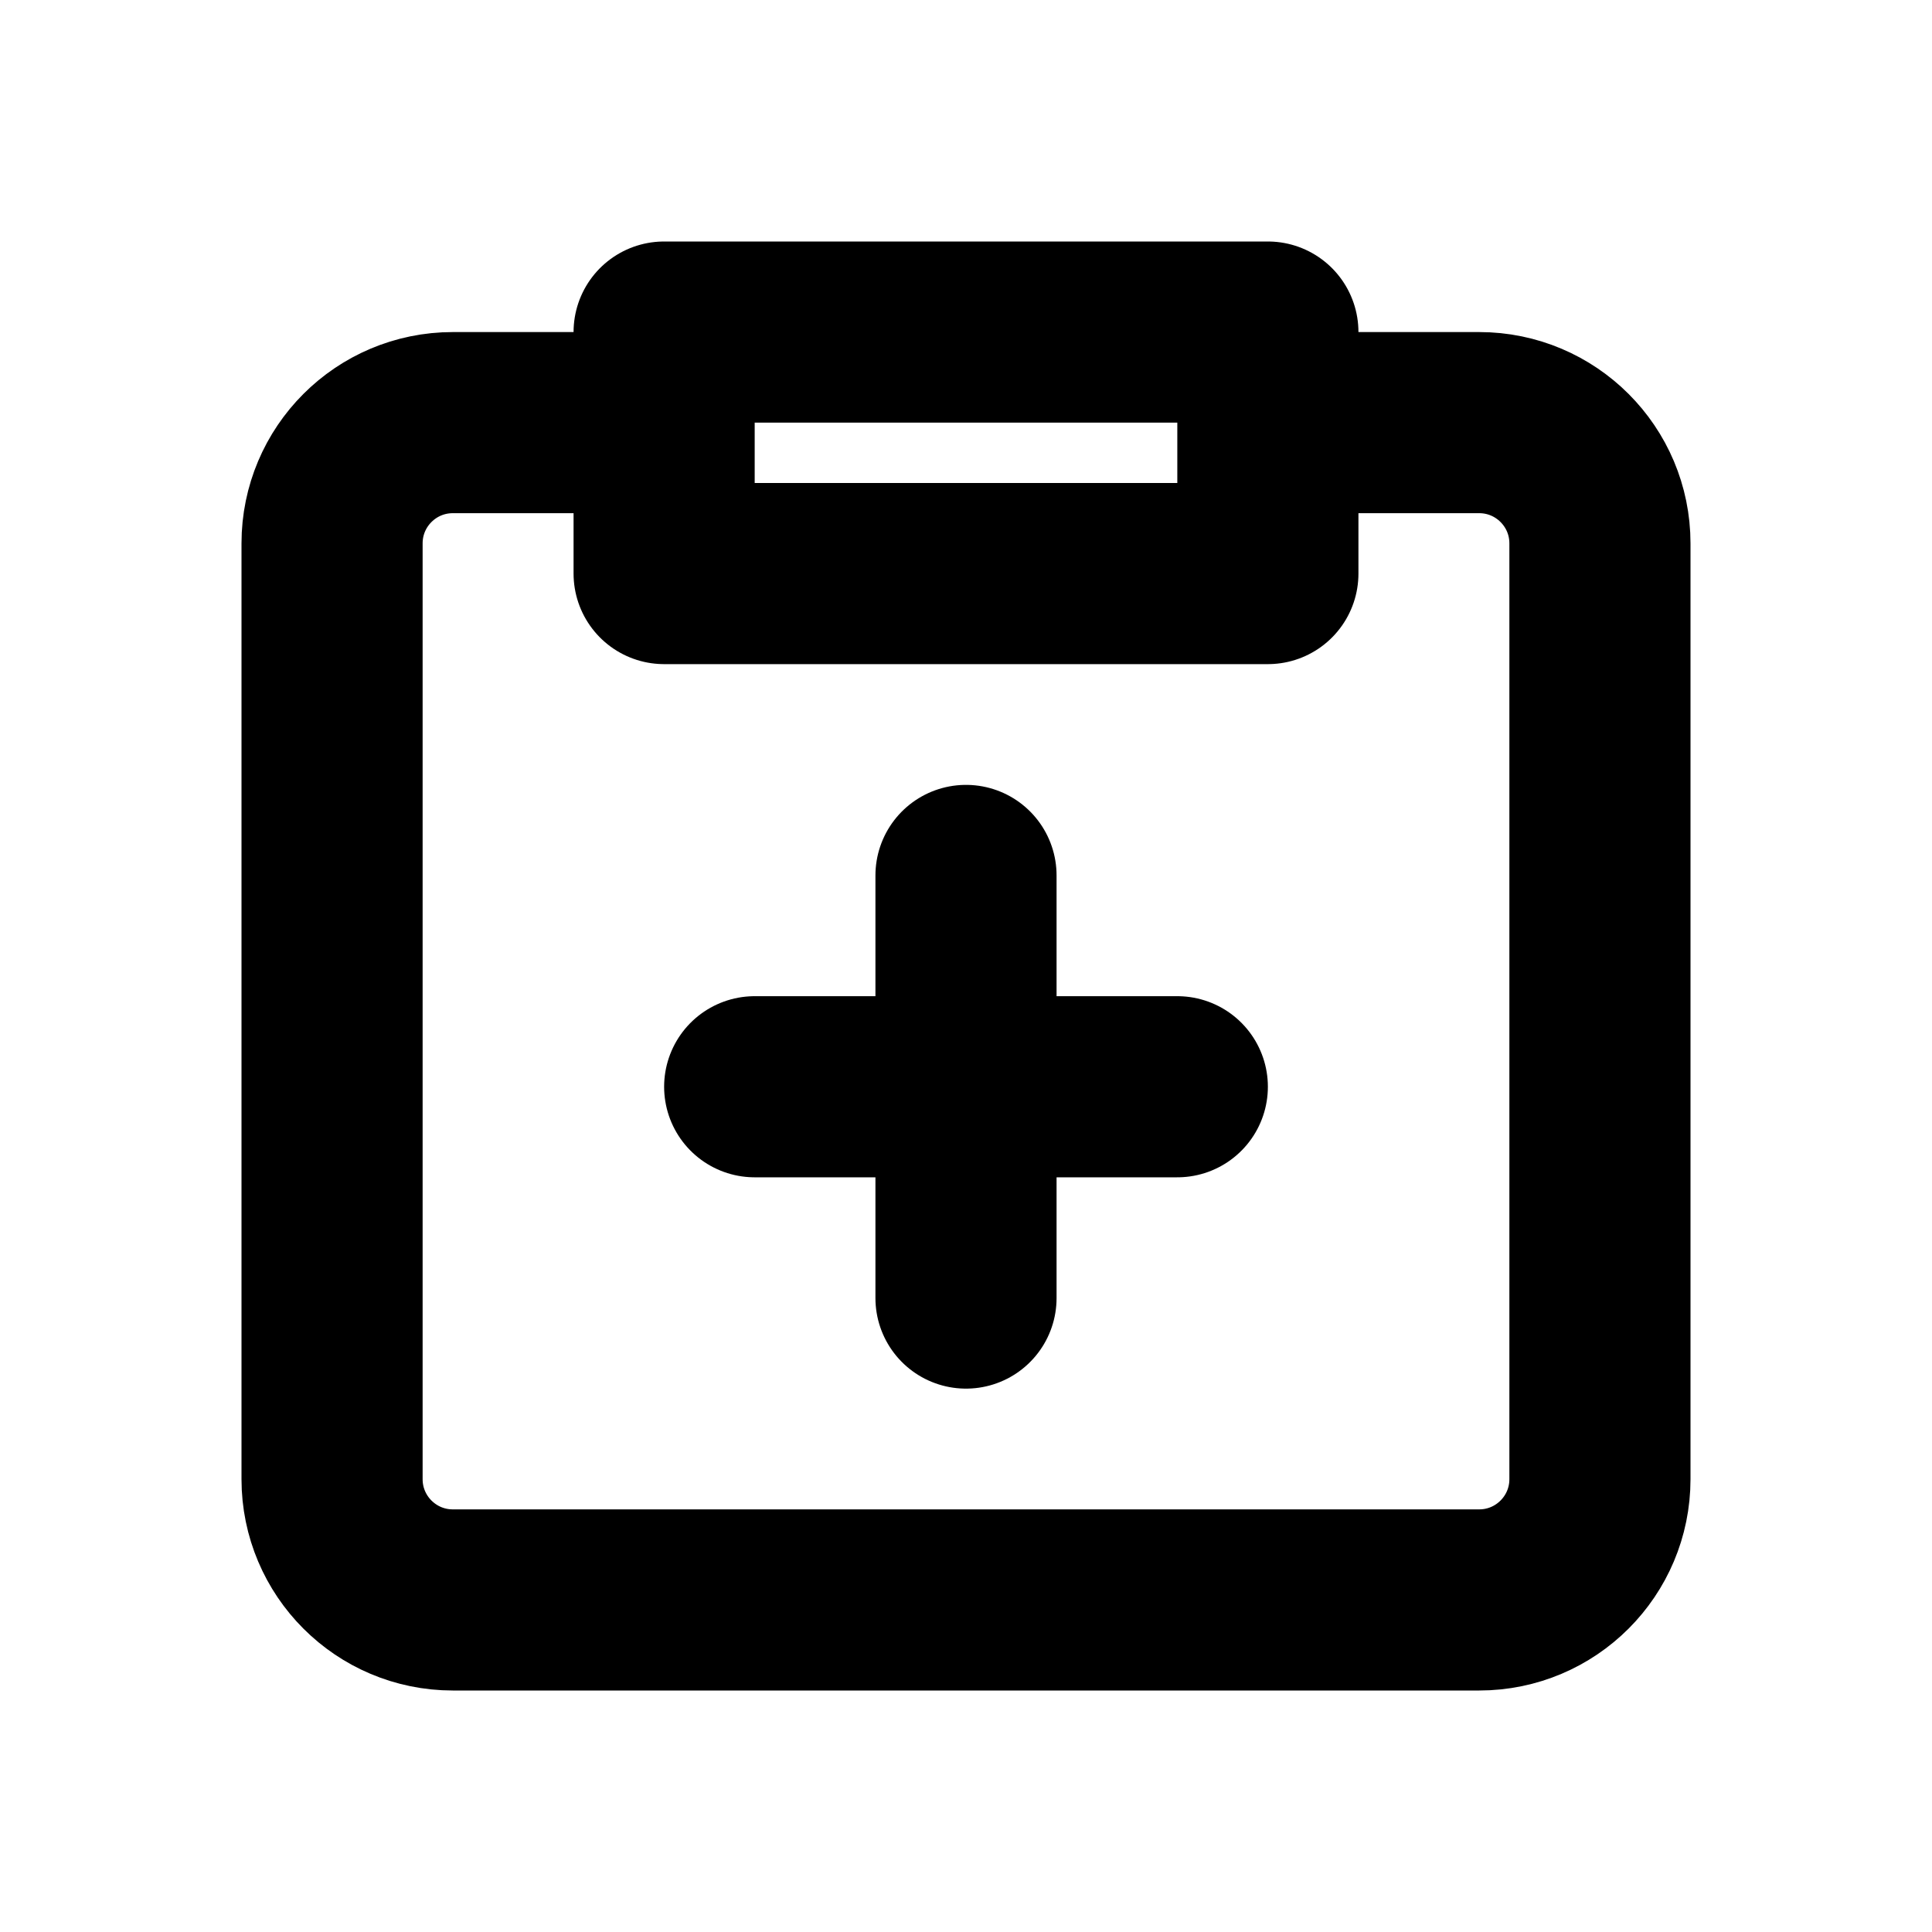
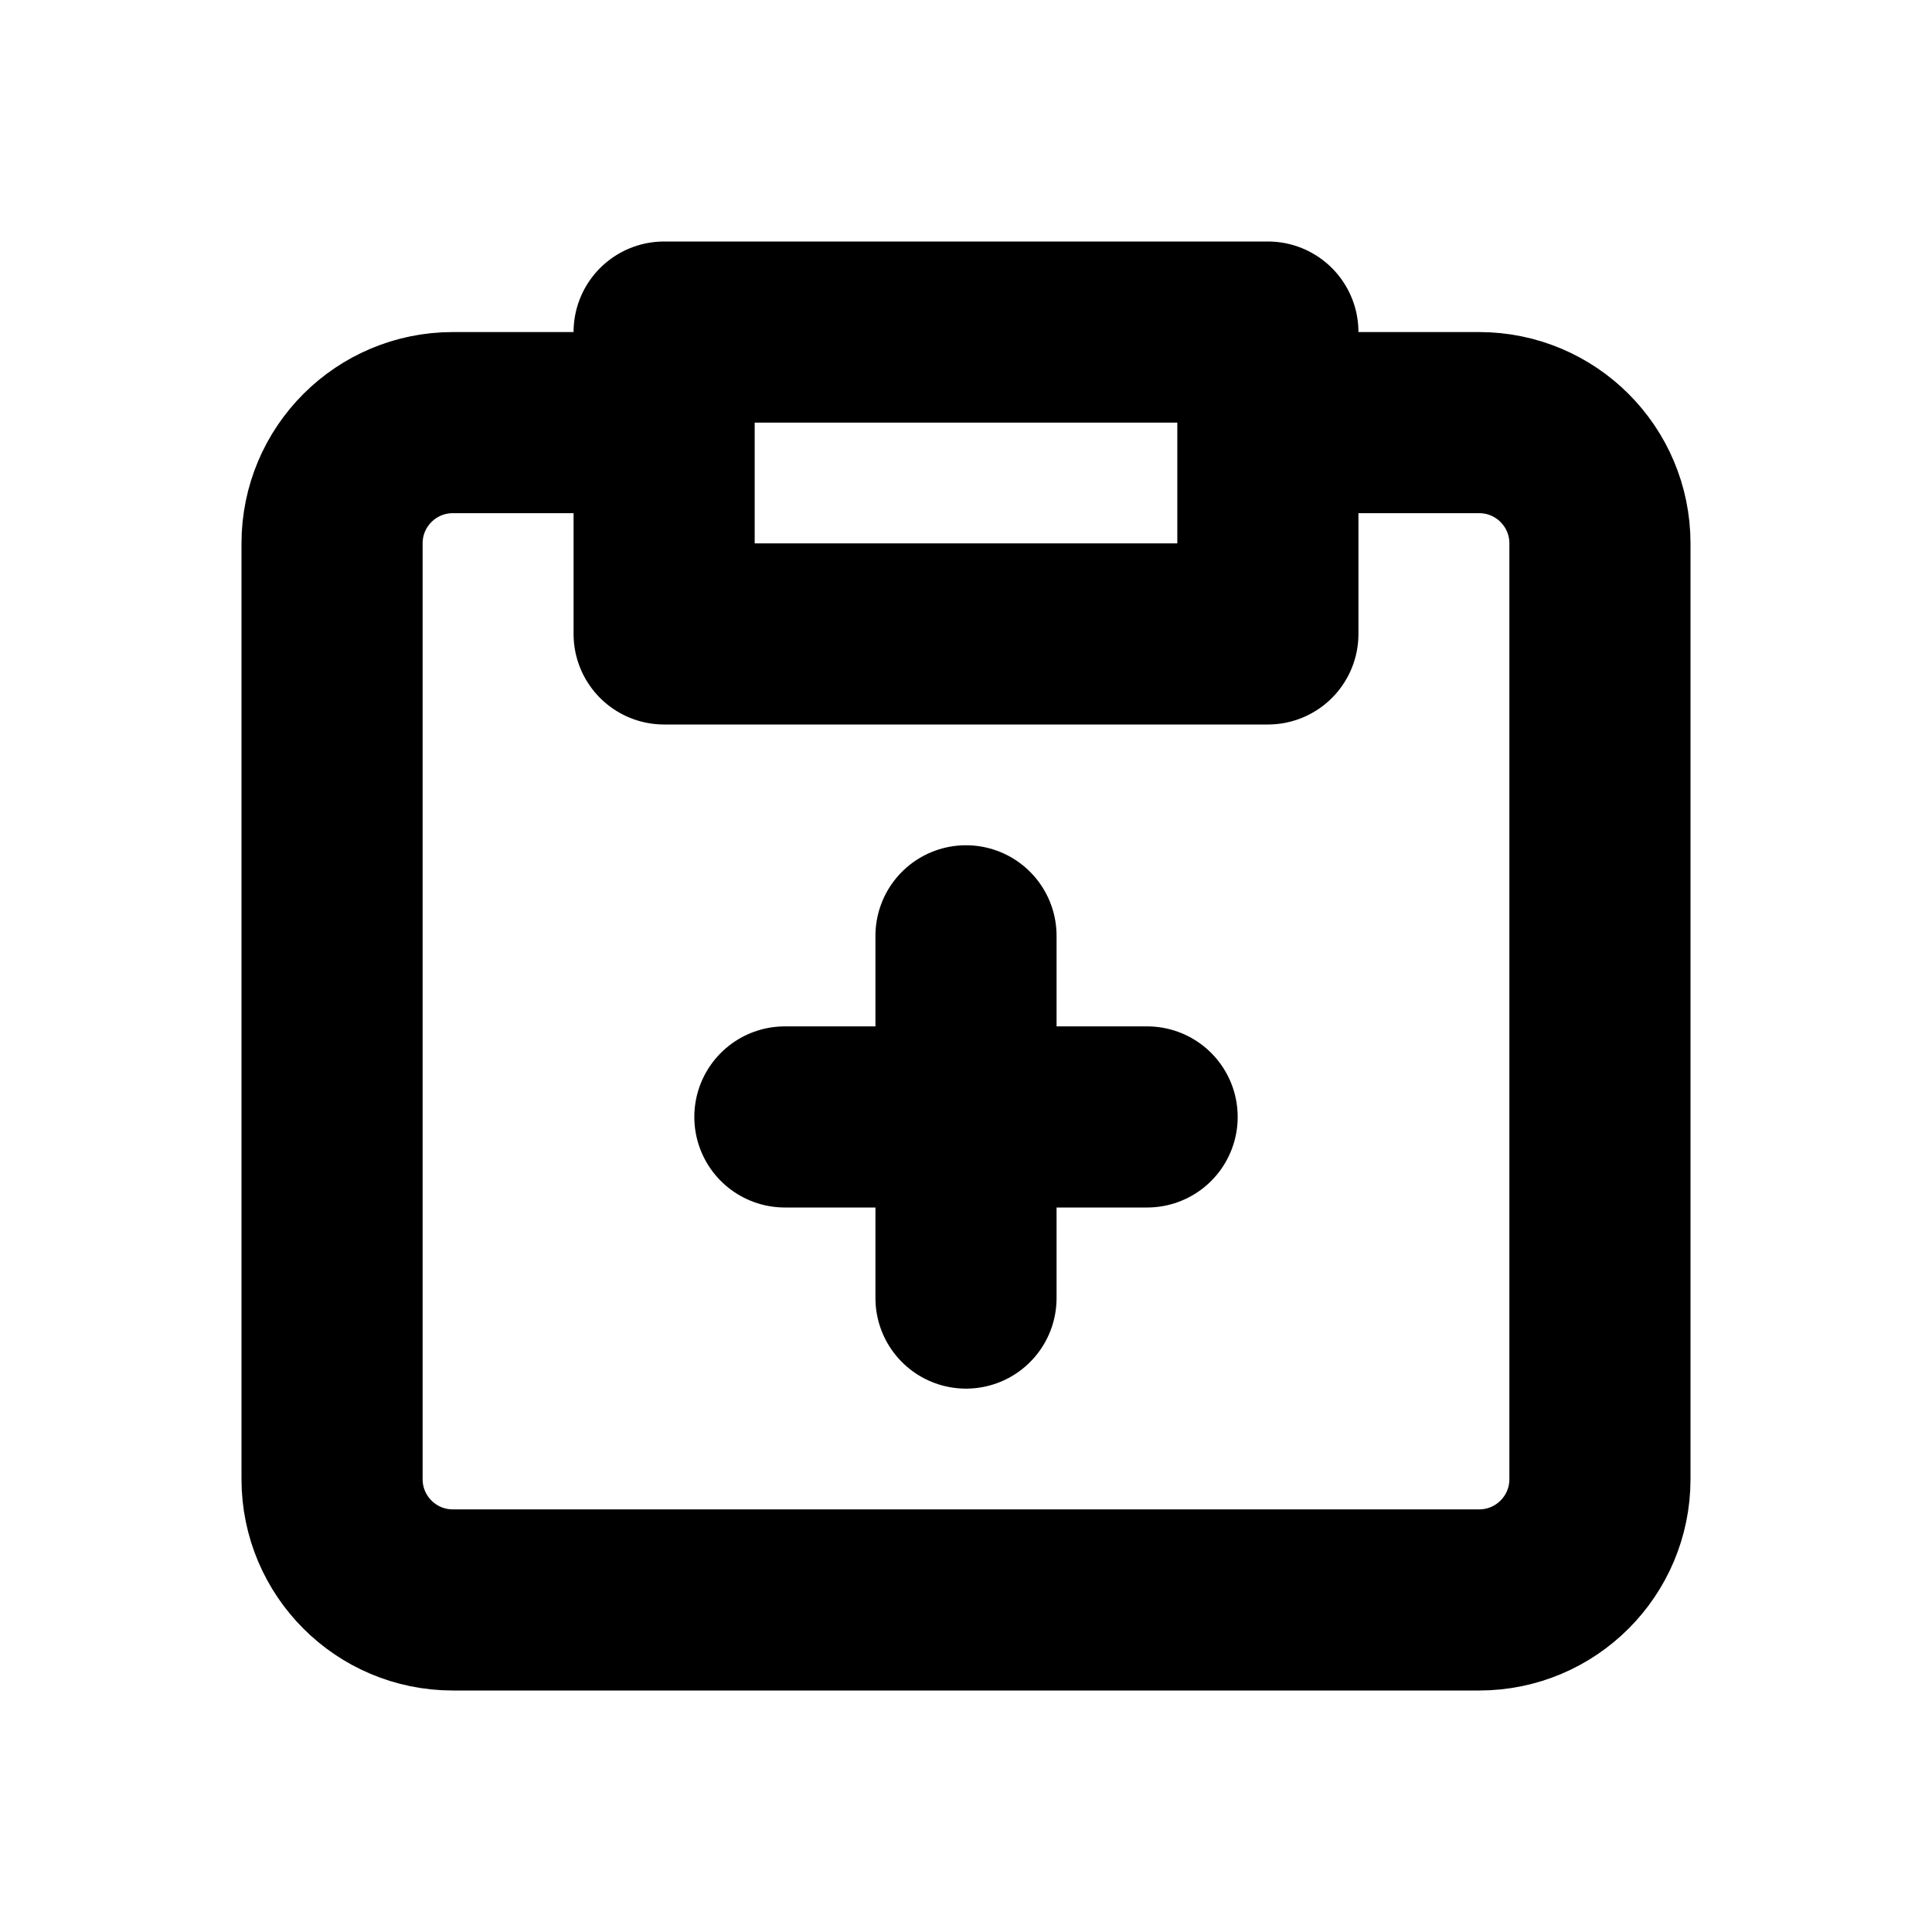
<svg xmlns="http://www.w3.org/2000/svg" width="16" height="16" viewBox="0 0 16 16" fill="none" stroke="currentColor" stroke-width="1.5" stroke-linecap="round" stroke-linejoin="round" aria-hidden="true" focusable="false">
-   <path d="M5.5 3.5H3.75a1 1 0 0 0-1 1v7.75a1 1 0 0 0 1 1h8.5a1 1 0 0 0 1-1V4.5a1 1 0 0 0-1-1H10.5M5.5 2.75h5v2h-5v-2Z" />
-   <path d="M6.25 9H9.75M8 7.25V10.75" />
+   <path d="M5.5 3.5H3.75a1 1 0 0 0-1 1v7.75a1 1 0 0 0 1 1h8.5a1 1 0 0 0 1-1V4.5a1 1 0 0 0-1-1H10.5M5.5 2.75h5v2.5h-5v-2.5Z" />
+   <path d="M6.5 9.25H9.5M8 7.75V10.75" />
</svg>
